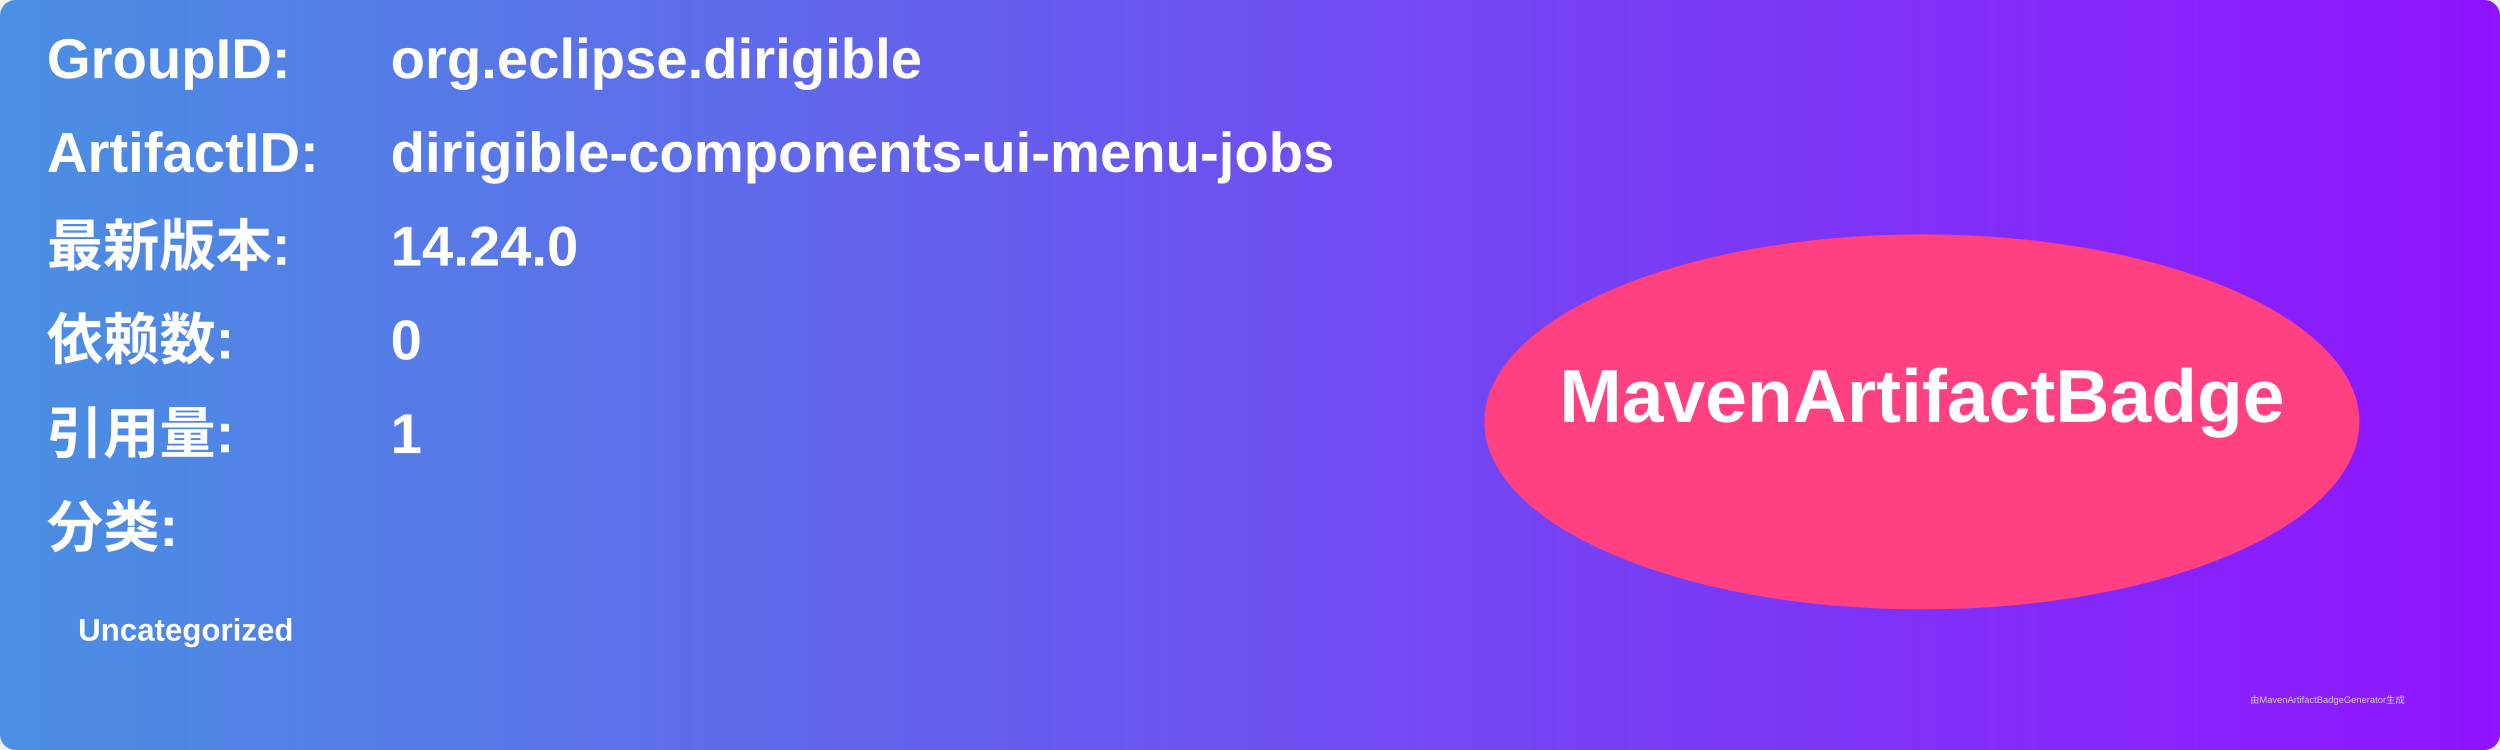
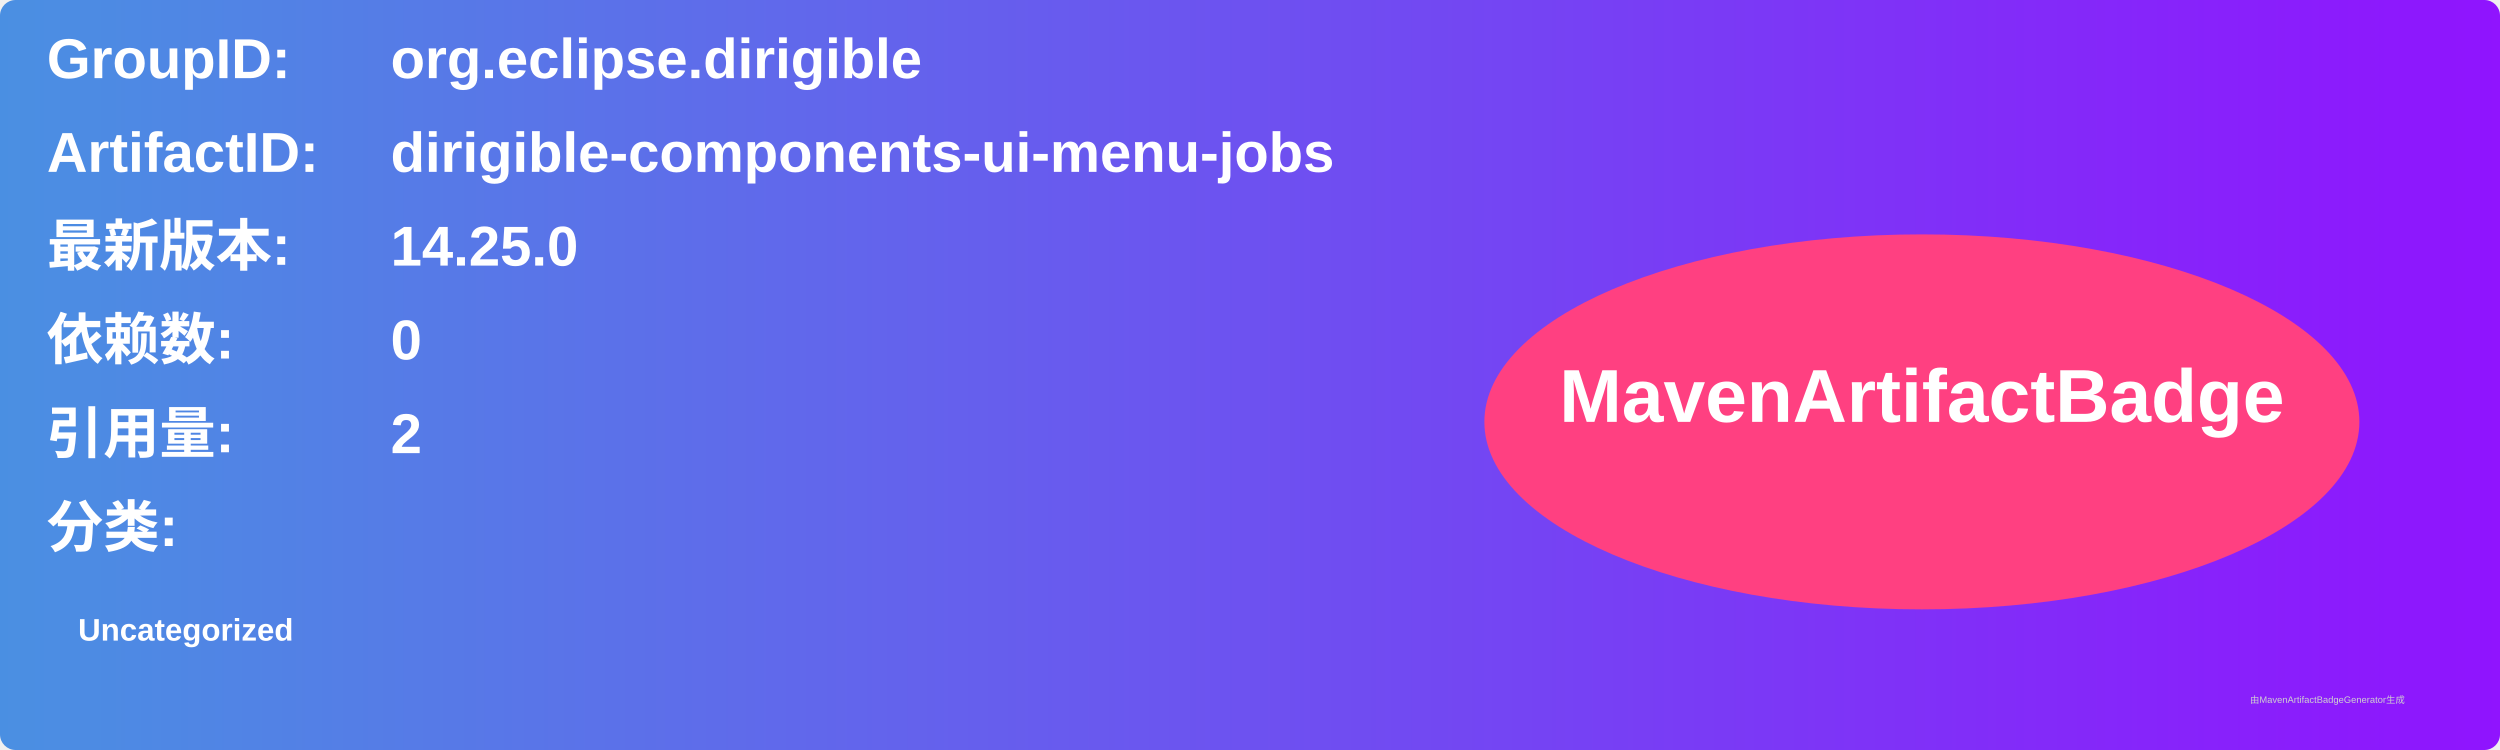
<svg xmlns="http://www.w3.org/2000/svg" width="800" height="240" viewBox="0 0 800 240">
  <linearGradient id="grad" x1="0%" y1="0%" x2="100%" y2="0%">
    <stop offset="0%" stop-color="#4a90e2" />
    <stop offset="100%" stop-color="#9013fe" />
  </linearGradient>
  <rect width="100%" height="100%" rx="5" ry="5" fill="url(#grad)" />
  <g transform="translate(15, 15)">
    <text x="0" y="10" font-family="Arial" font-size="18" fill="white" font-weight="bold" width="260">GroupID:</text>
    <text x="110" y="10" font-family="Arial" font-size="18" fill="white" font-weight="bold" width="460">org.eclipse.dirigible</text>
    <text x="0" y="40" font-family="Arial" font-size="18" fill="white" font-weight="bold" width="260">ArtifactID:</text>
    <text x="110" y="40" font-family="Arial" font-size="18" fill="white" font-weight="bold" width="460">dirigible-components-ui-menu-jobs</text>
    <text x="0" y="70" font-family="Arial" font-size="18" fill="white" font-weight="bold">最新版本:</text>
    <text x="110" y="70" font-family="Arial" font-size="18" fill="white" font-weight="bold">
-       <tspan font-weight="bold">14.24.0</tspan>
+       <tspan font-weight="bold">14.25.0</tspan>
    </text>
    <text x="0" y="100" font-family="Arial" font-size="18" fill="white" font-weight="bold">依赖数: </text>
    <text x="110" y="100" font-family="Arial" font-size="18" fill="white">
      <tspan font-weight="bold">0</tspan>
    </text>
    <text x="0" y="130" font-family="Arial" font-size="18" fill="white" font-weight="bold">引用量: </text>
    <text x="110" y="130" font-family="Arial" font-size="18" fill="white">
-       <tspan font-weight="bold">1</tspan>
+       <tspan font-weight="bold">2</tspan>
    </text>
    <text x="0" y="160" font-family="Arial" font-size="18" fill="white" font-weight="bold">分类:</text>
    <text x="10" y="190" font-family="Arial" font-size="10" fill="white">
      <tspan font-weight="bold">Uncategorized</tspan>
    </text>
    <ellipse cx="600" cy="120" rx="140" ry="60" fill="#ff4081" />
    <text x="600" y="120" text-anchor="middle" font-family="Arial" font-size="24" fill="white" font-weight="bold">MavenArtifactBadge</text>
  </g>
  <text x="720" y="225" font-family="Arial" font-size="3" fill="#d0d0d0">由MavenArtifactBadgeGenerator生成</text>
</svg>
